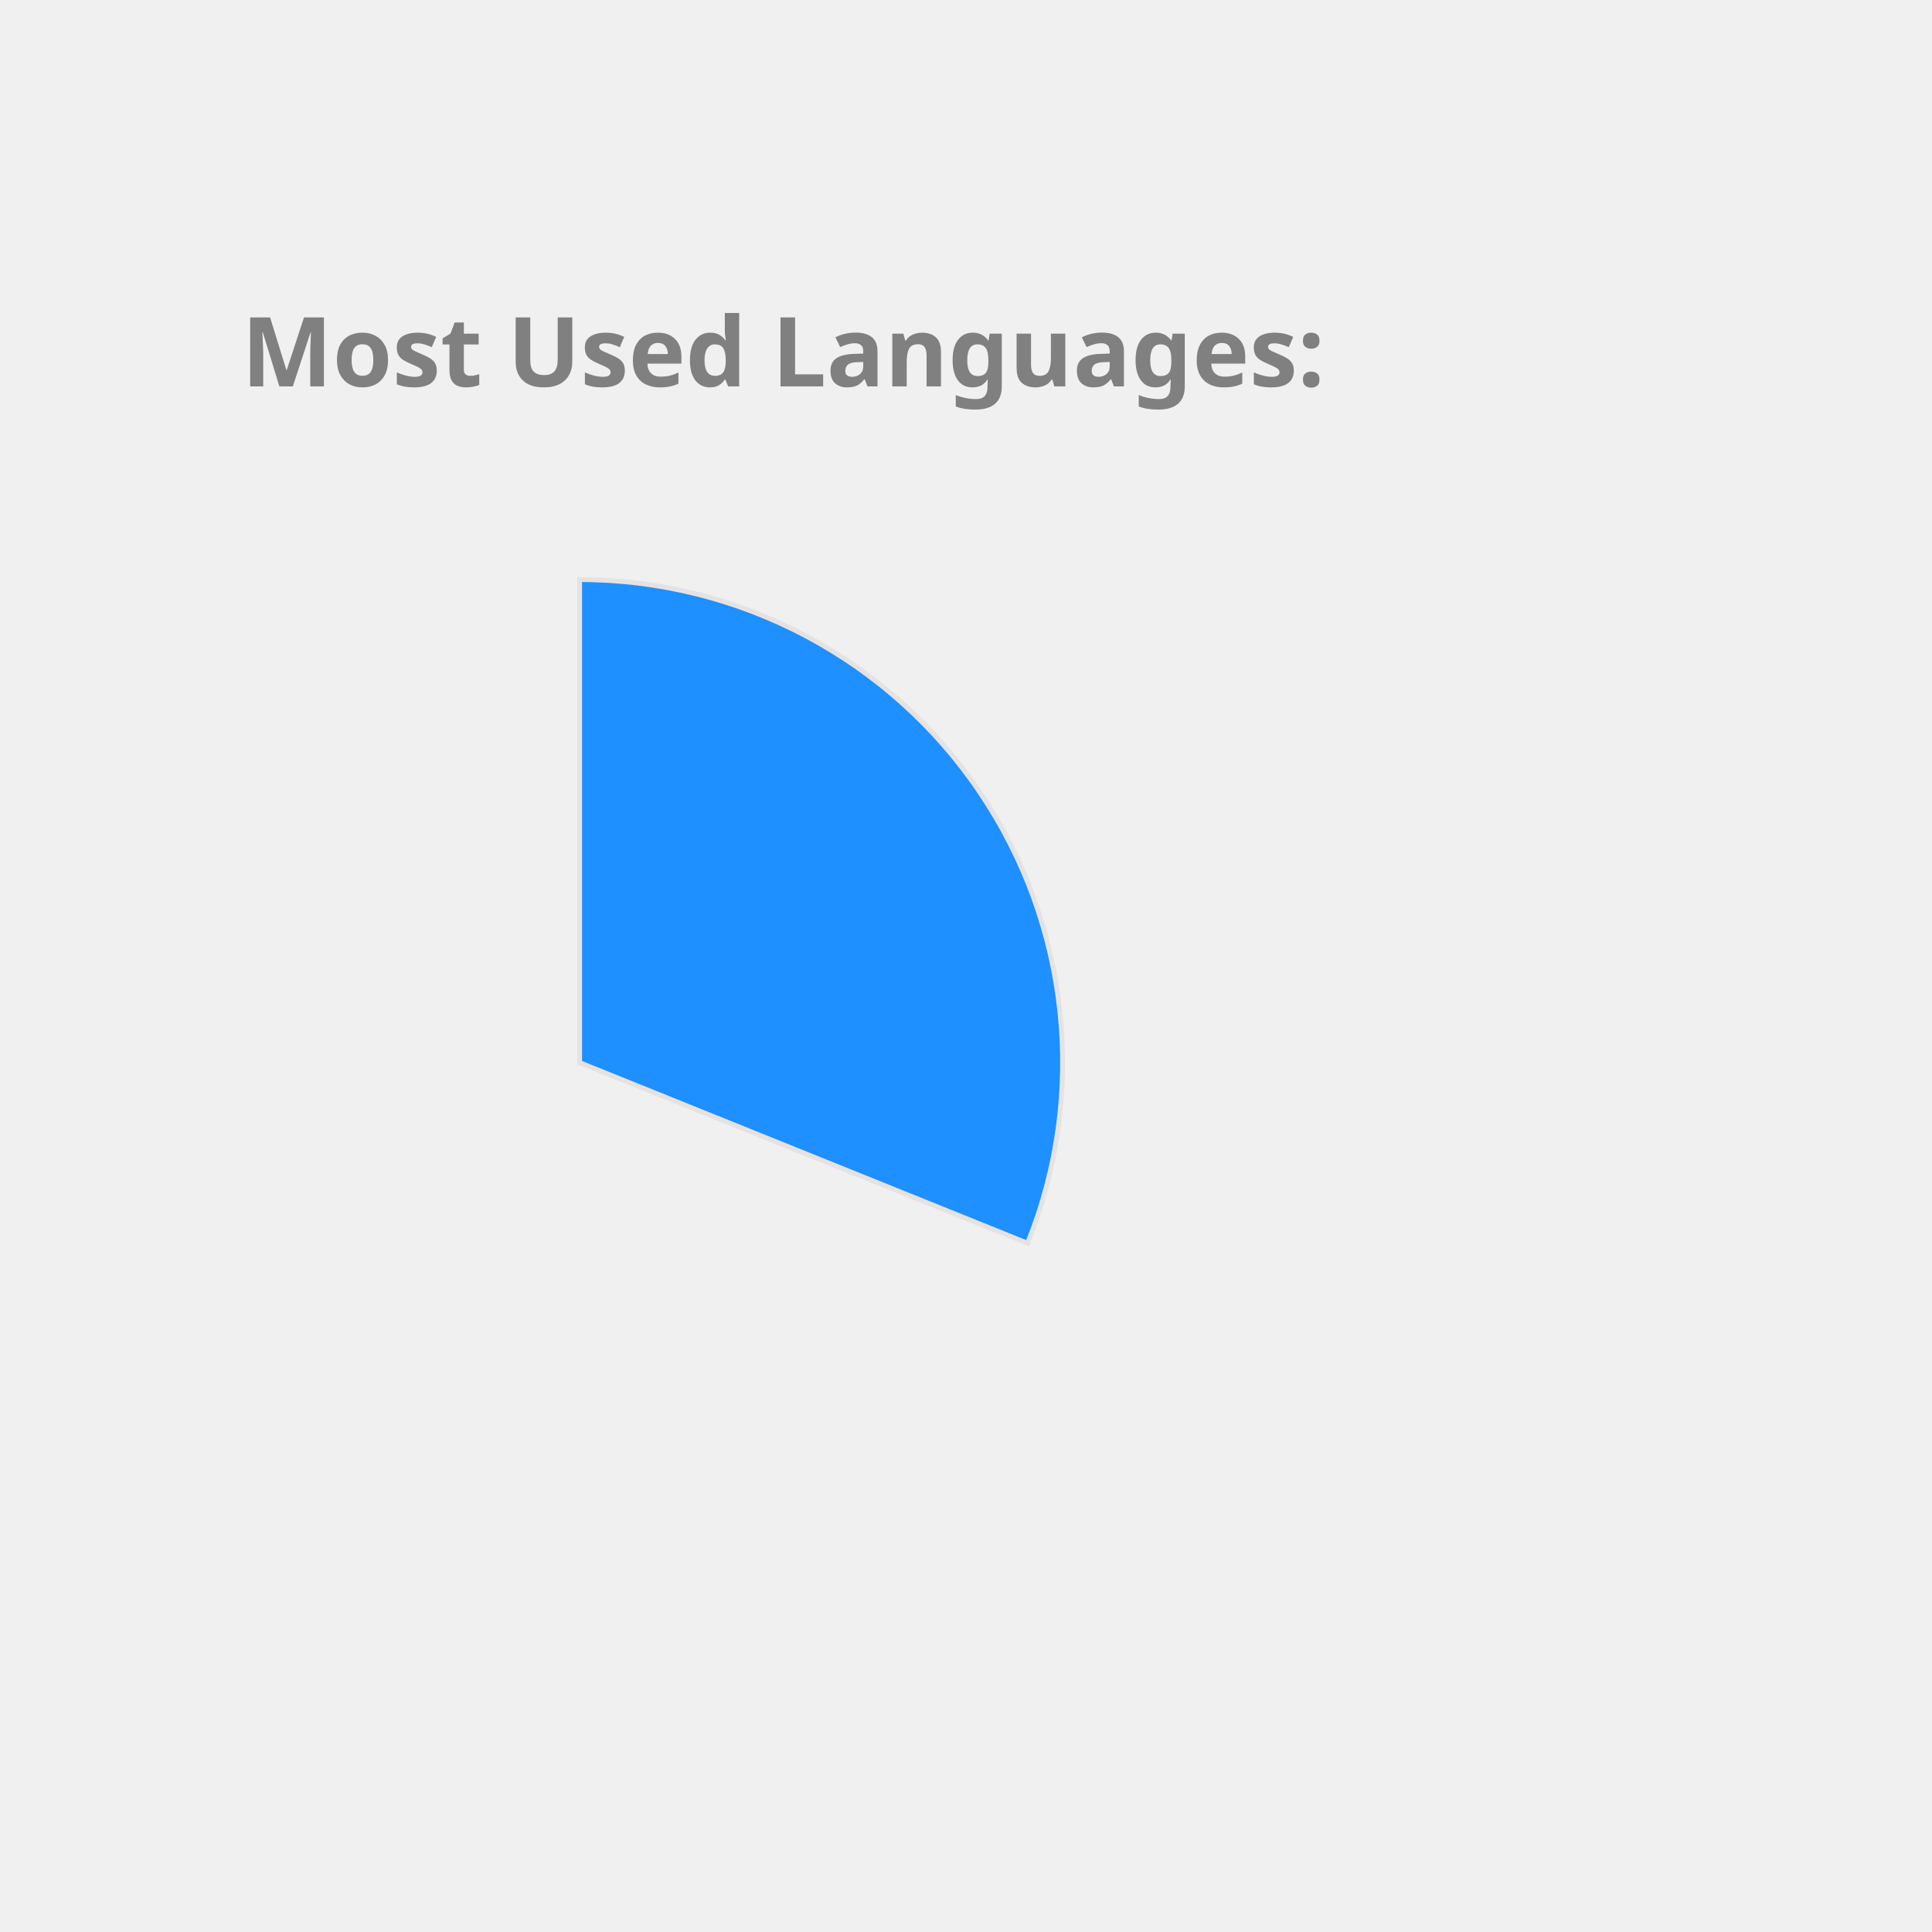
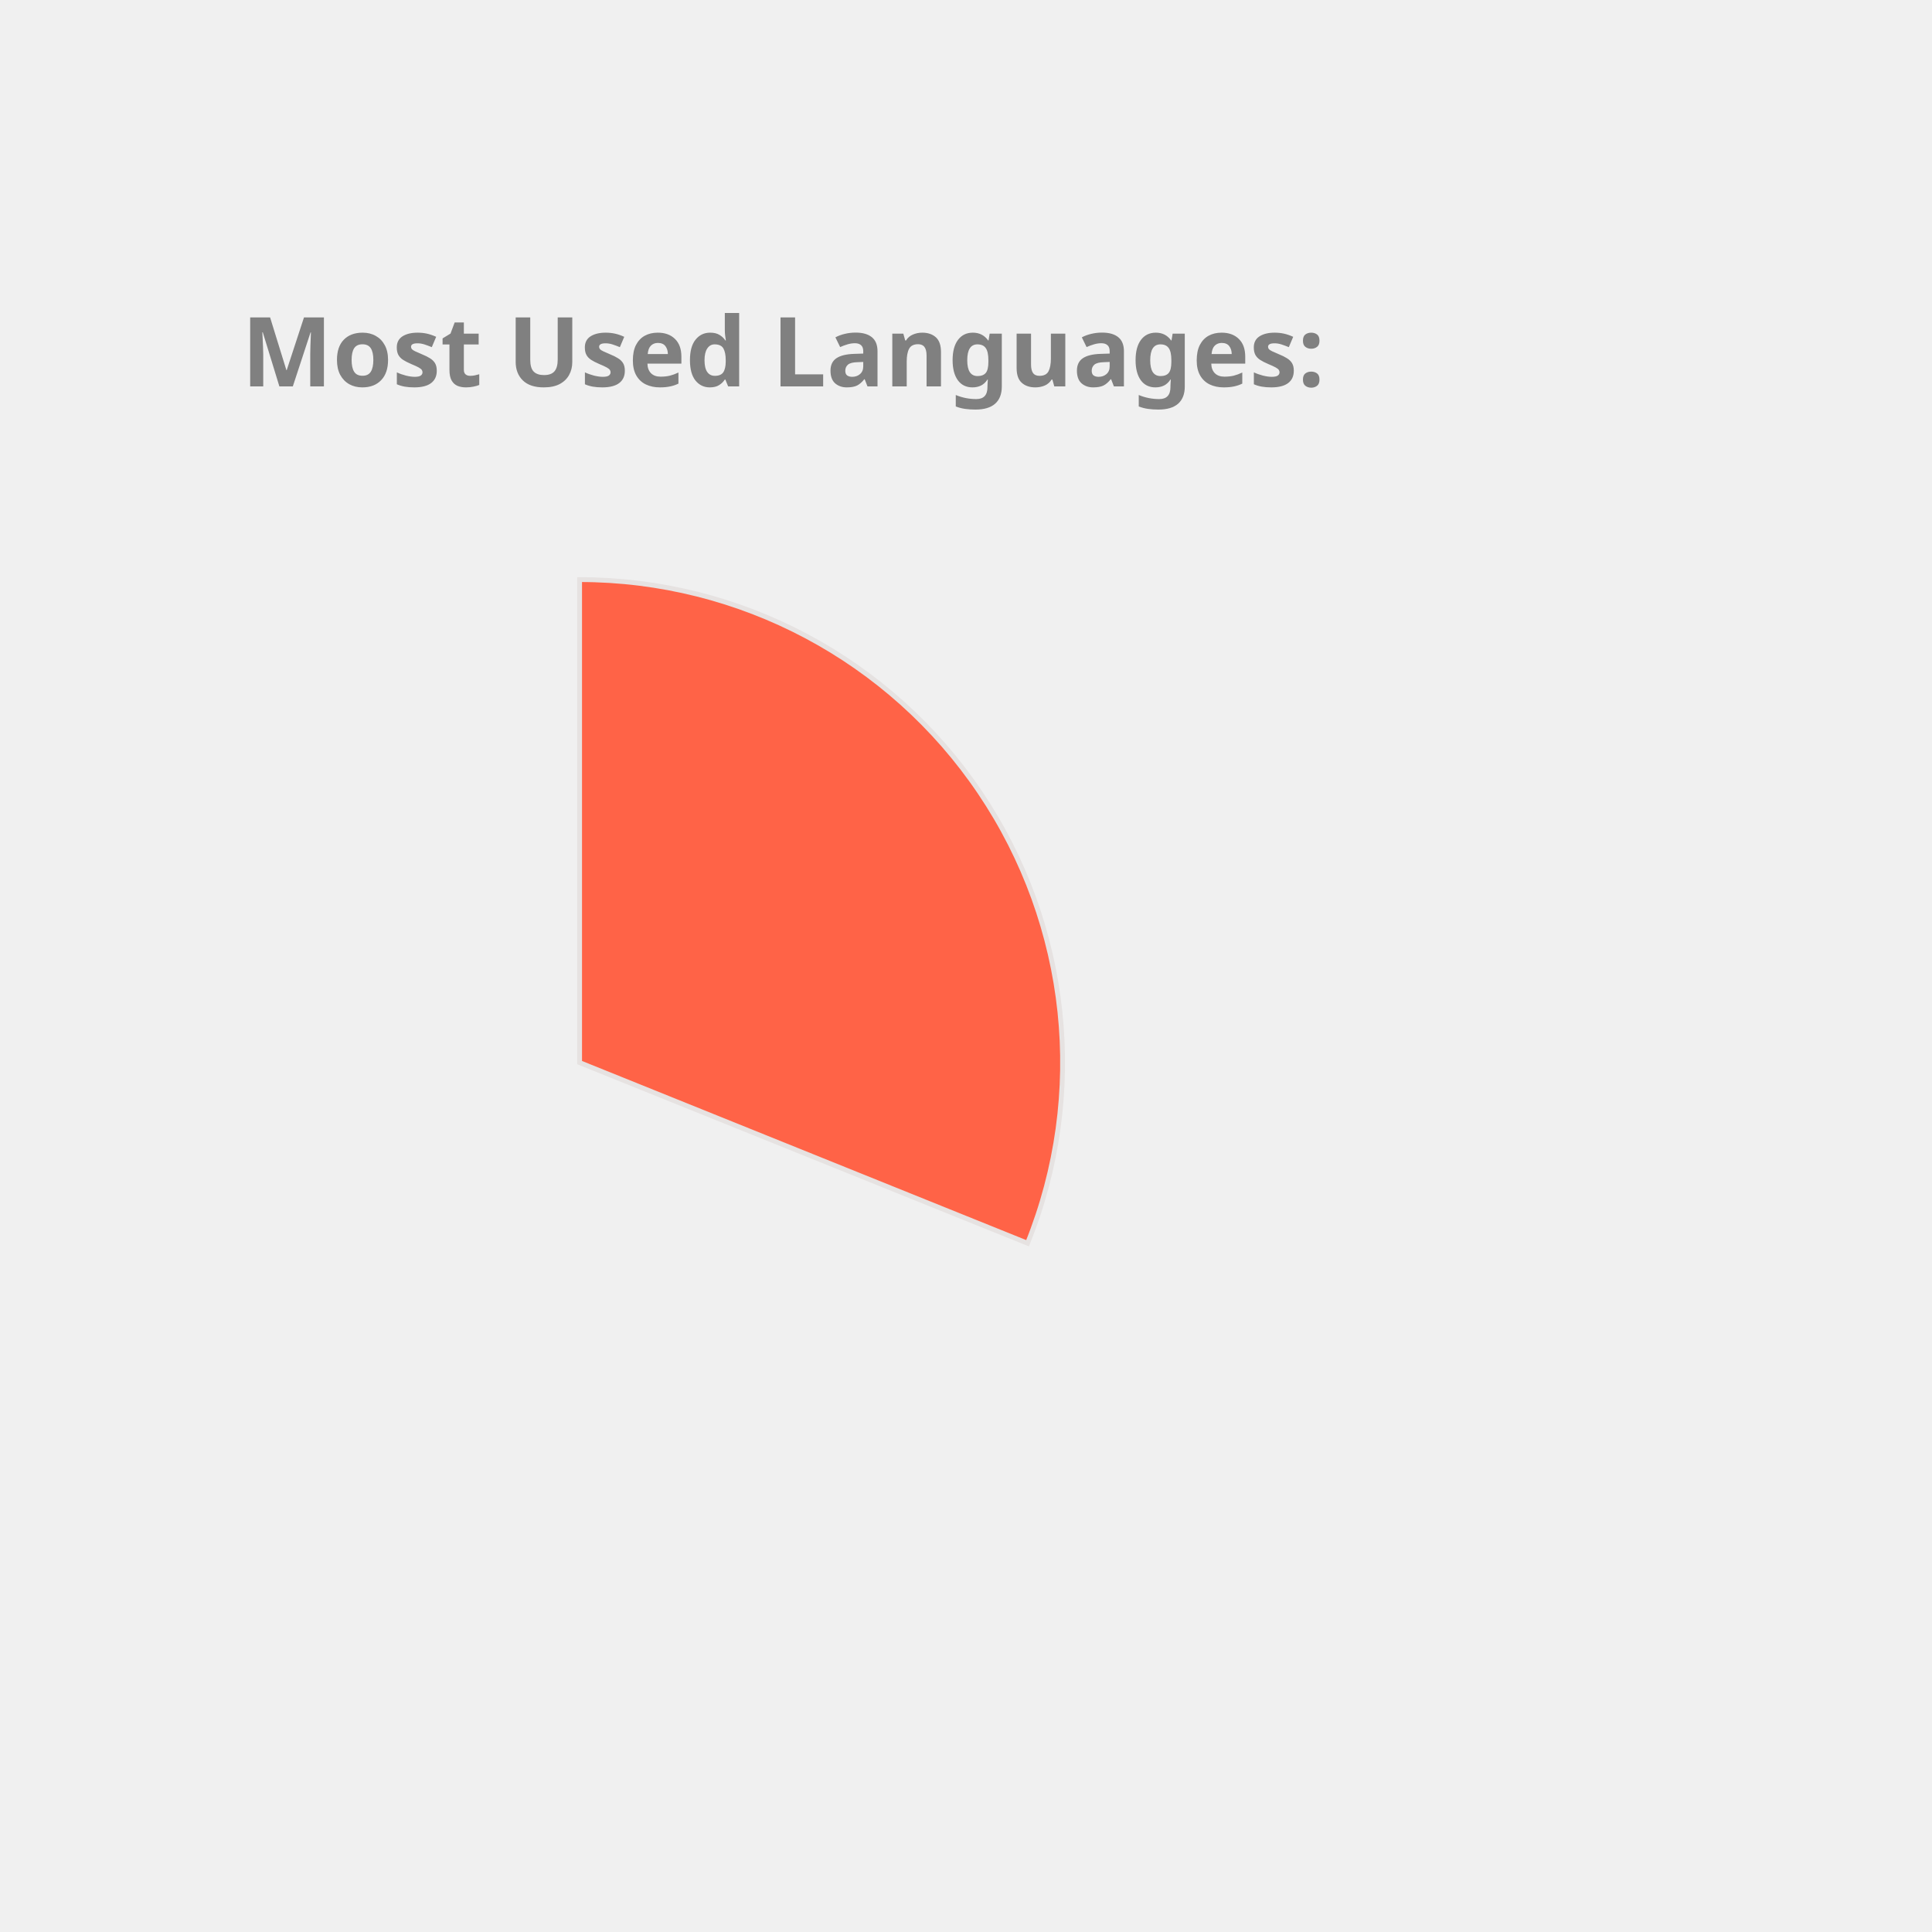
<svg xmlns="http://www.w3.org/2000/svg" height="350px" width="350px" viewBox="0 0 400 400">
  <style> 
        .label {
                font: bold 20px sans-serif;
                color: #404040;
                -webkit-text-stroke: 1px white;
        }

        path {
                stroke: #E6E2E1;
                stroke-width: 1px;
                transform: translate(60px, 100px);
        }

        .path_1 {
                animation: fadeIn 5s linear forwards;
        }

        .path_2 {
                transform: scale(0);
                animation: fadeIn 5s linear forwards 5s;
        }


        
        .path_3 {
                transform: scale(0);
                animation: fadeIn 5s linear forwards 10s;
        }


        .path_4 {
                transform: scale(0);
                animation: fadeIn 5s linear forwards 15s;
        }

        .path_5 {
                transform: scale(0);
                animation: fadeIn 5s linear forwards 20s;
        }

        .path_6 {
                transform: scale(0);
                animation: fadeIn 5s linear forwards 25s;
        }

        .path_7 {
                transform: scale(0);
                animation: fadeIn 5s linear forwards 30s;
        }

        .path_8 {
                transform: scale(0);
                animation: fadeIn 5s linear forwards 35s;
        }

        .path_9 {
                transform: scale(0);
                animation: fadeIn 5s linear forwards 40s;
        }

        .path_10 {
                transform: scale(0);
                animation: fadeIn 5s linear forwards 45s;
        }

        @keyframes fadeIn {
                0% {                        
                        transform: translate(250px, 300px) rotate(0deg) scale(0);
                        
                }
                50% {
                        transform: translate(150px, 220px) rotate(180deg) scale(0.5);
                        
                }
                
                100% {
                        transform: translate(60px, 120px) rotate(360deg) scale(1);
                        
                }
        }
        .txt_1 {
                opacity: 0;
                animation: txtShow 5s linear forwards 0s;
        }

        .txt_2 {
                opacity: 0;
                animation: txtShow 5s linear forwards 5s;
        }

        .txt_3 {
                opacity: 0;
                animation: txtShow 5s linear forwards 10s;
        }

        .txt_4 {
                opacity: 0;
                animation: txtShow 5s linear forwards 15s;
        }

        .txt_5 {
                opacity: 0;
                animation: txtShow 5s linear forwards 20s;
        }

        .txt_6 {
                opacity: 0;
                animation: txtShow 5s linear forwards 25s;
        }

        .txt_7 {
                opacity: 0;
                animation: txtShow 5s linear forwards 30s;
        }

        .txt_8 {
                opacity: 0;
                animation: txtShow 5s linear forwards 35s;
        }

        .txt_9 {
                opacity: 0;
                animation: txtShow 5s linear forwards 40s;
        }

        .txt_10 {
                opacity: 0;
                animation: txtShow 5s linear forwards 45s;
        }

        @keyframes txtShow {
                0% {                        
                        opacity: 0;
                        transform: translate(0px, 0px) scale(0);
                }
                100% {
                        opacity: 1;
                        transform: translate(0px, 0px) scale(1);
                        
                }
        }
</style>
-   <path class="path_1" d="M 60,120 L 60,20 A 100,100 0 0 1 152.745,157.396 Z" fill="DodgerBlue" stroke="#fff" stroke-width="2" />
-   <text class="txt_1" x="260" y="150" fill="DodgerBlue" stroke="DodgerBlue" stroke-width="1">C++</text>
-   <path class="path_2" d="M 60,120 L 152.745,157.396 A 100,100 0 0 1 54.348,219.84 Z" fill="IndianRed" stroke="#fff" stroke-width="2" />
-   <text class="txt_2" x="260" y="170" fill="IndianRed" stroke="IndianRed" stroke-width="1">Python</text>
-   <path class="path_3" d="M 60,120 L 54.348,219.84 A 100,100 0 0 1 -33.873,154.464 Z" fill="Chocolate" stroke="#fff" stroke-width="2" />
-   <text class="txt_3" x="260" y="190" fill="Chocolate" stroke="Chocolate" stroke-width="1">JavaScript</text>
-   <path class="path_4" d="M 60,120 L -33.873,154.464 A 100,100 0 0 1 -34.71,87.906 Z" fill="Orange" stroke="#fff" stroke-width="2" />
-   <text class="txt_4" x="260" y="210" fill="Orange" stroke="Orange" stroke-width="1">Jupyter Notebook</text>
-   <path class="path_5" d="M 60,120 L -34.71,87.906 A 100,100 0 0 1 5.361,36.247 Z" fill="LightSeaGreen" stroke="#fff" stroke-width="2" />
-   <text class="txt_5" x="260" y="230" fill="LightSeaGreen" stroke="LightSeaGreen" stroke-width="1">Java</text>
-   <path class="path_6" d="M 60,120 L 5.361,36.247 A 100,100 0 0 1 38.799,22.273 Z" fill="Orchid" stroke="#fff" stroke-width="2" />
-   <text class="txt_6" x="260" y="250" fill="Orchid" stroke="Orchid" stroke-width="1">HTML</text>
-   <path class="path_7" d="M 60,120 L 38.799,22.273 A 100,100 0 0 1 51.215,20.387 Z" fill="MediumTurquoise" stroke="#fff" stroke-width="2" />
-   <text class="txt_7" x="260" y="270" fill="MediumTurquoise" stroke="MediumTurquoise" stroke-width="1">TypeScript</text>
-   <path class="path_8" d="M 60,120 L 51.215,20.387 A 100,100 0 0 1 57.487,20.032 Z" fill="Tomato" stroke="#fff" stroke-width="2" />
-   <text class="txt_8" x="260" y="290" fill="Tomato" stroke="Tomato" stroke-width="1">Shell</text>
-   <path class="path_9" d="M 60,120 L 57.487,20.032 A 100,100 0 0 1 60.628,20.002 Z" fill="Gold" stroke="#fff" stroke-width="2" />
-   <text class="txt_9" x="260" y="310" fill="Gold" stroke="Gold" stroke-width="1">CSS</text>
+   <path class="path_1" d="M 60,120 L 60,20 A 100,100 0 0 1 152.745,157.396 Z" fill="Tomato" stroke="#fff" stroke-width="2" />
+   <text class="txt_1" x="260" y="150" fill="Tomato" stroke="Tomato" stroke-width="1">C++</text>
+   <path class="path_2" d="M 60,120 L 152.745,157.396 A 100,100 0 0 1 54.348,219.84 Z" fill="MediumAquaMarine" stroke="#fff" stroke-width="2" />
+   <text class="txt_2" x="260" y="170" fill="MediumAquaMarine" stroke="MediumAquaMarine" stroke-width="1">Python</text>
+   <path class="path_3" d="M 60,120 L 54.348,219.84 A 100,100 0 0 1 -33.873,154.464 Z" fill="DarkKhaki" stroke="#fff" stroke-width="2" />
+   <text class="txt_3" x="260" y="190" fill="DarkKhaki" stroke="DarkKhaki" stroke-width="1">JavaScript</text>
+   <path class="path_4" d="M 60,120 L -33.873,154.464 A 100,100 0 0 1 -34.71,87.906 Z" fill="Gold" stroke="#fff" stroke-width="2" />
+   <text class="txt_4" x="260" y="210" fill="Gold" stroke="Gold" stroke-width="1">Jupyter Notebook</text>
+   <path class="path_5" d="M 60,120 L -34.71,87.906 A 100,100 0 0 1 5.361,36.247 Z" fill="MediumTurquoise" stroke="#fff" stroke-width="2" />
+   <text class="txt_5" x="260" y="230" fill="MediumTurquoise" stroke="MediumTurquoise" stroke-width="1">Java</text>
+   <path class="path_6" d="M 60,120 L 5.361,36.247 A 100,100 0 0 1 38.799,22.273 Z" fill="Pink" stroke="#fff" stroke-width="2" />
+   <text class="txt_6" x="260" y="250" fill="Pink" stroke="Pink" stroke-width="1">HTML</text>
+   <path class="path_7" d="M 60,120 L 38.799,22.273 A 100,100 0 0 1 51.215,20.387 Z" fill="MediumSlateBlue" stroke="#fff" stroke-width="2" />
+   <text class="txt_7" x="260" y="270" fill="MediumSlateBlue" stroke="MediumSlateBlue" stroke-width="1">TypeScript</text>
+   <path class="path_8" d="M 60,120 L 51.215,20.387 A 100,100 0 0 1 57.487,20.032 Z" fill="Tan" stroke="#fff" stroke-width="2" />
+   <text class="txt_8" x="260" y="290" fill="Tan" stroke="Tan" stroke-width="1">Shell</text>
+   <path class="path_9" d="M 60,120 L 57.487,20.032 A 100,100 0 0 1 60.628,20.002 Z" fill="IndianRed" stroke="#fff" stroke-width="2" />
+   <text class="txt_9" x="260" y="310" fill="IndianRed" stroke="IndianRed" stroke-width="1">CSS</text>
  <g class="label">
    <text x="50" y="80" fill="grey">Most Used Languages:</text>
  </g>
</svg>
